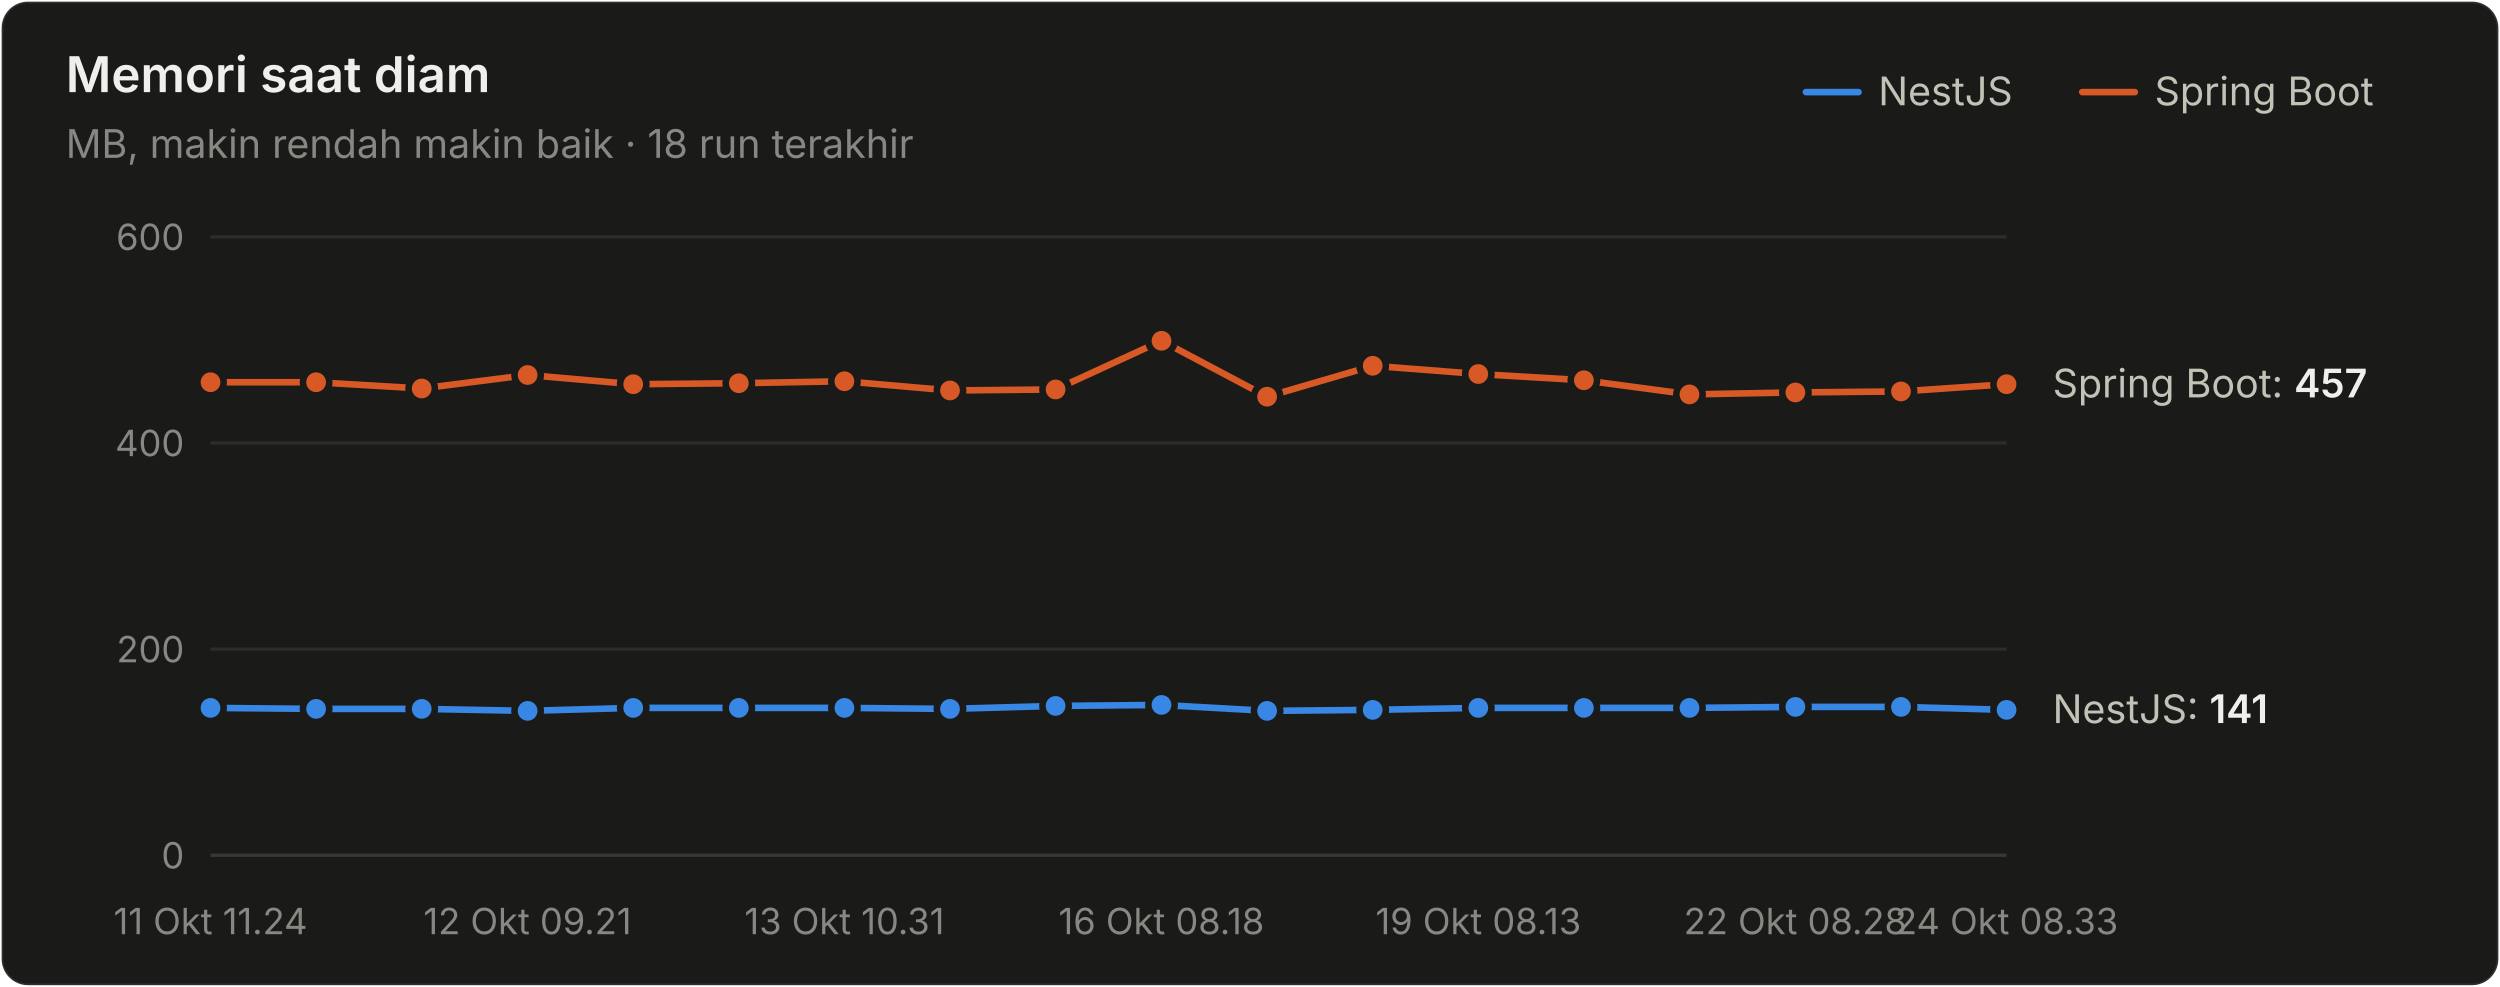
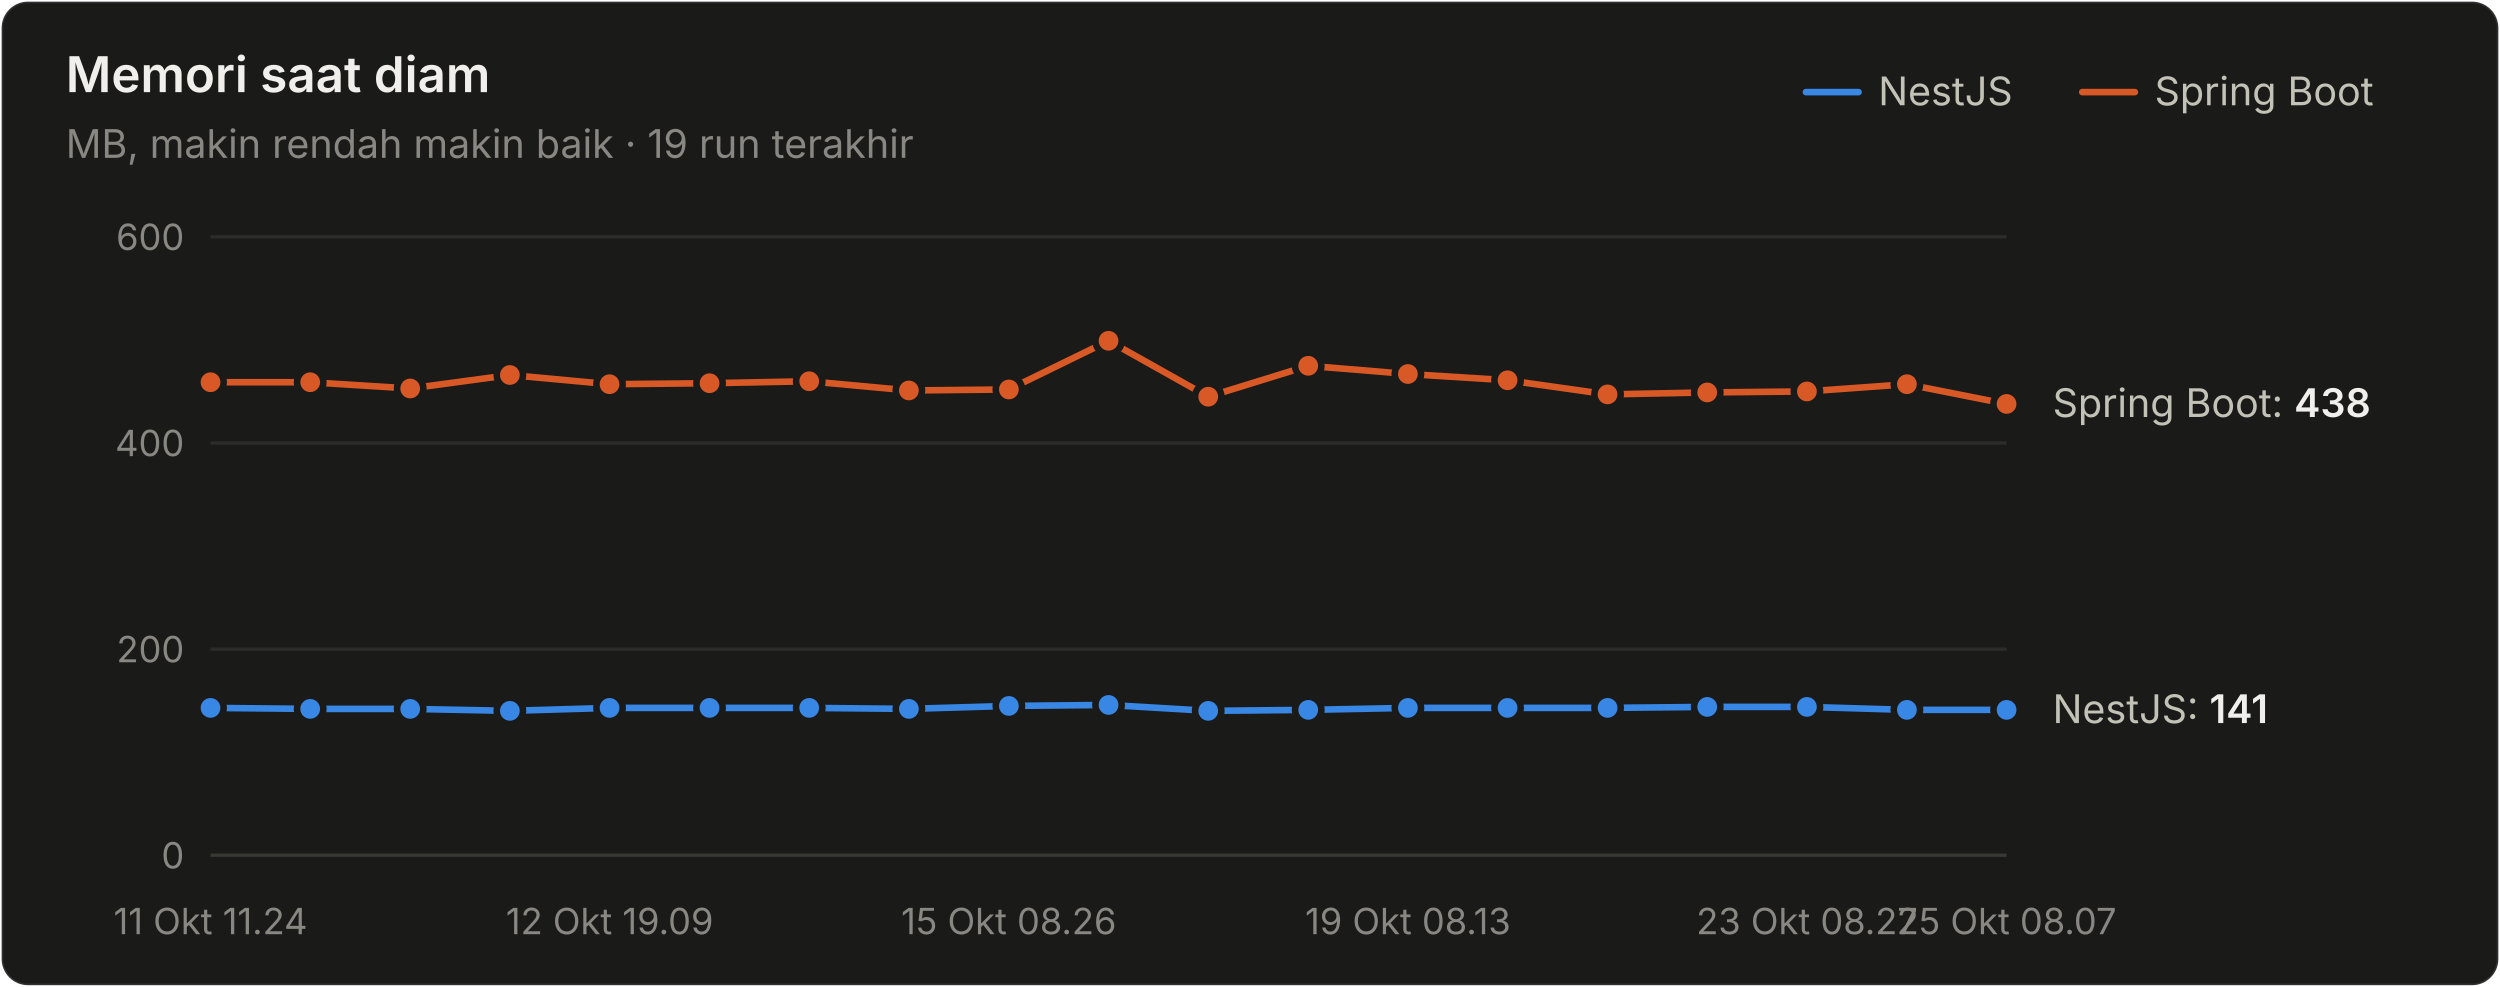
<svg xmlns="http://www.w3.org/2000/svg" width="760" height="300" viewBox="0 0 760 300" role="img" aria-label="Memori saat diam">
  <style>text{font-family:system-ui,-apple-system,"Segoe UI",sans-serif}.angka{font-variant-numeric:tabular-nums}</style>
  <rect x="0.5" y="0.5" width="759" height="299" rx="8" fill="#1a1a19" stroke="rgba(255,255,255,0.10)" />
  <text x="20" y="28" font-size="15" font-weight="600" fill="#f0efec">Memori saat diam</text>
-   <text x="20" y="48" font-size="12" fill="#898781">MB, makin rendah makin baik · 18 run terakhir</text>
+   <text x="20" y="48" font-size="12" fill="#898781">MB, makin rendah makin baik · 19 run terakhir</text>
  <text x="655" y="32" font-size="12" fill="#c3c2b7">Spring Boot</text>
  <line x1="633" y1="28" x2="649" y2="28" stroke="#d95926" stroke-width="2" stroke-linecap="round" />
  <text x="571" y="32" font-size="12" fill="#c3c2b7">NestJS</text>
  <line x1="549" y1="28" x2="565" y2="28" stroke="#3987e5" stroke-width="2" stroke-linecap="round" />
  <line x1="64" y1="260" x2="610" y2="260" stroke="#383835" stroke-width="1" />
  <text class="angka" x="56" y="264" font-size="11" text-anchor="end" fill="#898781">0</text>
  <line x1="64" y1="197.333" x2="610" y2="197.333" stroke="#2c2c2a" stroke-width="1" />
  <text class="angka" x="56" y="201.333" font-size="11" text-anchor="end" fill="#898781">200</text>
  <line x1="64" y1="134.667" x2="610" y2="134.667" stroke="#2c2c2a" stroke-width="1" />
  <text class="angka" x="56" y="138.667" font-size="11" text-anchor="end" fill="#898781">400</text>
  <line x1="64" y1="72" x2="610" y2="72" stroke="#2c2c2a" stroke-width="1" />
  <text class="angka" x="56" y="76" font-size="11" text-anchor="end" fill="#898781">600</text>
  <text x="64" y="284" font-size="11" text-anchor="middle" fill="#898781">11 Okt 11.24</text>
-   <text x="160.353" y="284" font-size="11" text-anchor="middle" fill="#898781">12 Okt 09.21</text>
-   <text x="256.706" y="284" font-size="11" text-anchor="middle" fill="#898781">13 Okt 10.31</text>
-   <text x="353.059" y="284" font-size="11" text-anchor="middle" fill="#898781">16 Okt 08.18</text>
-   <text x="449.412" y="284" font-size="11" text-anchor="middle" fill="#898781">19 Okt 08.13</text>
-   <text x="545.765" y="284" font-size="11" text-anchor="middle" fill="#898781">22 Okt 08.28</text>
-   <text x="610" y="284" font-size="11" text-anchor="middle" fill="#898781">24 Okt 08.33</text>
-   <path d="M64.0,215.2 L96.1,215.5 L128.2,215.5 L160.4,216.1 L192.5,215.2 L224.6,215.2 L256.7,215.2 L288.8,215.5 L320.9,214.6 L353.1,214.3 L385.2,216.1 L417.3,215.8 L449.4,215.2 L481.5,215.2 L513.6,215.2 L545.8,214.9 L577.9,214.9 L610.0,215.8" fill="none" stroke="#3987e5" stroke-width="2" stroke-linejoin="round" stroke-linecap="round" />
+   <text x="185.333" y="284" font-size="11" text-anchor="middle" fill="#898781">12 Okt 19.09</text>
+   <text x="306.667" y="284" font-size="11" text-anchor="middle" fill="#898781">15 Okt 08.26</text>
+   <text x="428" y="284" font-size="11" text-anchor="middle" fill="#898781">19 Okt 08.13</text>
+   <text x="549.333" y="284" font-size="11" text-anchor="middle" fill="#898781">23 Okt 08.27</text>
+   <text x="610" y="284" font-size="11" text-anchor="middle" fill="#898781">25 Okt 08.07</text>
+   <path d="M64.0,215.2 L94.3,215.5 L124.7,215.5 L155.0,216.1 L185.3,215.2 L215.7,215.2 L246.0,215.2 L276.3,215.5 L306.7,214.6 L337.0,214.3 L367.3,216.1 L397.7,215.8 L428.0,215.2 L458.3,215.2 L488.7,215.2 L519.0,214.9 L549.3,214.9 L579.7,215.8 L610.0,215.8" fill="none" stroke="#3987e5" stroke-width="2" stroke-linejoin="round" stroke-linecap="round" />
  <circle cx="64.0" cy="215.2" r="4" fill="#3987e5" stroke="#1a1a19" stroke-width="2" />
-   <circle cx="96.1" cy="215.5" r="4" fill="#3987e5" stroke="#1a1a19" stroke-width="2" />
-   <circle cx="128.2" cy="215.5" r="4" fill="#3987e5" stroke="#1a1a19" stroke-width="2" />
-   <circle cx="160.4" cy="216.1" r="4" fill="#3987e5" stroke="#1a1a19" stroke-width="2" />
-   <circle cx="192.5" cy="215.2" r="4" fill="#3987e5" stroke="#1a1a19" stroke-width="2" />
-   <circle cx="224.6" cy="215.2" r="4" fill="#3987e5" stroke="#1a1a19" stroke-width="2" />
-   <circle cx="256.7" cy="215.2" r="4" fill="#3987e5" stroke="#1a1a19" stroke-width="2" />
-   <circle cx="288.8" cy="215.5" r="4" fill="#3987e5" stroke="#1a1a19" stroke-width="2" />
-   <circle cx="320.9" cy="214.6" r="4" fill="#3987e5" stroke="#1a1a19" stroke-width="2" />
-   <circle cx="353.1" cy="214.3" r="4" fill="#3987e5" stroke="#1a1a19" stroke-width="2" />
-   <circle cx="385.2" cy="216.1" r="4" fill="#3987e5" stroke="#1a1a19" stroke-width="2" />
-   <circle cx="417.3" cy="215.8" r="4" fill="#3987e5" stroke="#1a1a19" stroke-width="2" />
-   <circle cx="449.4" cy="215.2" r="4" fill="#3987e5" stroke="#1a1a19" stroke-width="2" />
-   <circle cx="481.5" cy="215.2" r="4" fill="#3987e5" stroke="#1a1a19" stroke-width="2" />
-   <circle cx="513.6" cy="215.2" r="4" fill="#3987e5" stroke="#1a1a19" stroke-width="2" />
-   <circle cx="545.8" cy="214.9" r="4" fill="#3987e5" stroke="#1a1a19" stroke-width="2" />
-   <circle cx="577.9" cy="214.9" r="4" fill="#3987e5" stroke="#1a1a19" stroke-width="2" />
+   <circle cx="94.3" cy="215.5" r="4" fill="#3987e5" stroke="#1a1a19" stroke-width="2" />
+   <circle cx="124.7" cy="215.5" r="4" fill="#3987e5" stroke="#1a1a19" stroke-width="2" />
+   <circle cx="155.0" cy="216.1" r="4" fill="#3987e5" stroke="#1a1a19" stroke-width="2" />
+   <circle cx="185.3" cy="215.2" r="4" fill="#3987e5" stroke="#1a1a19" stroke-width="2" />
+   <circle cx="215.7" cy="215.2" r="4" fill="#3987e5" stroke="#1a1a19" stroke-width="2" />
+   <circle cx="246.0" cy="215.2" r="4" fill="#3987e5" stroke="#1a1a19" stroke-width="2" />
+   <circle cx="276.3" cy="215.5" r="4" fill="#3987e5" stroke="#1a1a19" stroke-width="2" />
+   <circle cx="306.7" cy="214.6" r="4" fill="#3987e5" stroke="#1a1a19" stroke-width="2" />
+   <circle cx="337.0" cy="214.3" r="4" fill="#3987e5" stroke="#1a1a19" stroke-width="2" />
+   <circle cx="367.3" cy="216.1" r="4" fill="#3987e5" stroke="#1a1a19" stroke-width="2" />
+   <circle cx="397.7" cy="215.8" r="4" fill="#3987e5" stroke="#1a1a19" stroke-width="2" />
+   <circle cx="428.0" cy="215.2" r="4" fill="#3987e5" stroke="#1a1a19" stroke-width="2" />
+   <circle cx="458.3" cy="215.2" r="4" fill="#3987e5" stroke="#1a1a19" stroke-width="2" />
+   <circle cx="488.7" cy="215.2" r="4" fill="#3987e5" stroke="#1a1a19" stroke-width="2" />
+   <circle cx="519.0" cy="214.9" r="4" fill="#3987e5" stroke="#1a1a19" stroke-width="2" />
+   <circle cx="549.3" cy="214.9" r="4" fill="#3987e5" stroke="#1a1a19" stroke-width="2" />
+   <circle cx="579.7" cy="215.8" r="4" fill="#3987e5" stroke="#1a1a19" stroke-width="2" />
  <circle cx="610.0" cy="215.8" r="4" fill="#3987e5" stroke="#1a1a19" stroke-width="2" />
-   <path d="M64.0,116.2 L96.1,116.2 L128.2,118.1 L160.4,114.0 L192.5,116.8 L224.6,116.5 L256.7,115.9 L288.8,118.7 L320.9,118.4 L353.1,103.6 L385.2,120.6 L417.3,111.2 L449.4,113.7 L481.5,115.6 L513.6,119.9 L545.8,119.3 L577.9,119.0 L610.0,116.8" fill="none" stroke="#d95926" stroke-width="2" stroke-linejoin="round" stroke-linecap="round" />
+   <path d="M64.0,116.2 L94.3,116.2 L124.7,118.1 L155.0,114.0 L185.3,116.8 L215.7,116.5 L246.0,115.9 L276.3,118.7 L306.7,118.4 L337.0,103.6 L367.3,120.6 L397.7,111.2 L428.0,113.7 L458.3,115.6 L488.7,119.9 L519.0,119.3 L549.3,119.0 L579.7,116.8 L610.0,122.8" fill="none" stroke="#d95926" stroke-width="2" stroke-linejoin="round" stroke-linecap="round" />
  <circle cx="64.0" cy="116.2" r="4" fill="#d95926" stroke="#1a1a19" stroke-width="2" />
-   <circle cx="96.1" cy="116.2" r="4" fill="#d95926" stroke="#1a1a19" stroke-width="2" />
-   <circle cx="128.2" cy="118.1" r="4" fill="#d95926" stroke="#1a1a19" stroke-width="2" />
-   <circle cx="160.4" cy="114.0" r="4" fill="#d95926" stroke="#1a1a19" stroke-width="2" />
-   <circle cx="192.5" cy="116.8" r="4" fill="#d95926" stroke="#1a1a19" stroke-width="2" />
-   <circle cx="224.6" cy="116.5" r="4" fill="#d95926" stroke="#1a1a19" stroke-width="2" />
-   <circle cx="256.7" cy="115.9" r="4" fill="#d95926" stroke="#1a1a19" stroke-width="2" />
-   <circle cx="288.8" cy="118.7" r="4" fill="#d95926" stroke="#1a1a19" stroke-width="2" />
-   <circle cx="320.9" cy="118.4" r="4" fill="#d95926" stroke="#1a1a19" stroke-width="2" />
-   <circle cx="353.1" cy="103.6" r="4" fill="#d95926" stroke="#1a1a19" stroke-width="2" />
-   <circle cx="385.2" cy="120.6" r="4" fill="#d95926" stroke="#1a1a19" stroke-width="2" />
-   <circle cx="417.3" cy="111.2" r="4" fill="#d95926" stroke="#1a1a19" stroke-width="2" />
-   <circle cx="449.4" cy="113.7" r="4" fill="#d95926" stroke="#1a1a19" stroke-width="2" />
-   <circle cx="481.5" cy="115.6" r="4" fill="#d95926" stroke="#1a1a19" stroke-width="2" />
-   <circle cx="513.6" cy="119.9" r="4" fill="#d95926" stroke="#1a1a19" stroke-width="2" />
-   <circle cx="545.8" cy="119.3" r="4" fill="#d95926" stroke="#1a1a19" stroke-width="2" />
-   <circle cx="577.9" cy="119.0" r="4" fill="#d95926" stroke="#1a1a19" stroke-width="2" />
-   <circle cx="610.0" cy="116.8" r="4" fill="#d95926" stroke="#1a1a19" stroke-width="2" />
-   <text class="angka" x="624" y="120.807" font-size="12" fill="#c3c2b7">Spring Boot: <tspan fill="#f0efec" font-weight="600">457</tspan>
+   <circle cx="94.3" cy="116.2" r="4" fill="#d95926" stroke="#1a1a19" stroke-width="2" />
+   <circle cx="124.7" cy="118.1" r="4" fill="#d95926" stroke="#1a1a19" stroke-width="2" />
+   <circle cx="155.0" cy="114.0" r="4" fill="#d95926" stroke="#1a1a19" stroke-width="2" />
+   <circle cx="185.3" cy="116.8" r="4" fill="#d95926" stroke="#1a1a19" stroke-width="2" />
+   <circle cx="215.7" cy="116.5" r="4" fill="#d95926" stroke="#1a1a19" stroke-width="2" />
+   <circle cx="246.0" cy="115.9" r="4" fill="#d95926" stroke="#1a1a19" stroke-width="2" />
+   <circle cx="276.3" cy="118.7" r="4" fill="#d95926" stroke="#1a1a19" stroke-width="2" />
+   <circle cx="306.7" cy="118.4" r="4" fill="#d95926" stroke="#1a1a19" stroke-width="2" />
+   <circle cx="337.0" cy="103.6" r="4" fill="#d95926" stroke="#1a1a19" stroke-width="2" />
+   <circle cx="367.3" cy="120.6" r="4" fill="#d95926" stroke="#1a1a19" stroke-width="2" />
+   <circle cx="397.7" cy="111.2" r="4" fill="#d95926" stroke="#1a1a19" stroke-width="2" />
+   <circle cx="428.0" cy="113.7" r="4" fill="#d95926" stroke="#1a1a19" stroke-width="2" />
+   <circle cx="458.3" cy="115.6" r="4" fill="#d95926" stroke="#1a1a19" stroke-width="2" />
+   <circle cx="488.7" cy="119.9" r="4" fill="#d95926" stroke="#1a1a19" stroke-width="2" />
+   <circle cx="519.0" cy="119.3" r="4" fill="#d95926" stroke="#1a1a19" stroke-width="2" />
+   <circle cx="549.3" cy="119.0" r="4" fill="#d95926" stroke="#1a1a19" stroke-width="2" />
+   <circle cx="579.7" cy="116.8" r="4" fill="#d95926" stroke="#1a1a19" stroke-width="2" />
+   <circle cx="610.0" cy="122.8" r="4" fill="#d95926" stroke="#1a1a19" stroke-width="2" />
+   <text class="angka" x="624" y="126.76" font-size="12" fill="#c3c2b7">Spring Boot: <tspan fill="#f0efec" font-weight="600">438</tspan>
  </text>
  <text class="angka" x="624" y="219.82" font-size="12" fill="#c3c2b7">NestJS: <tspan fill="#f0efec" font-weight="600">141</tspan>
  </text>
</svg>
